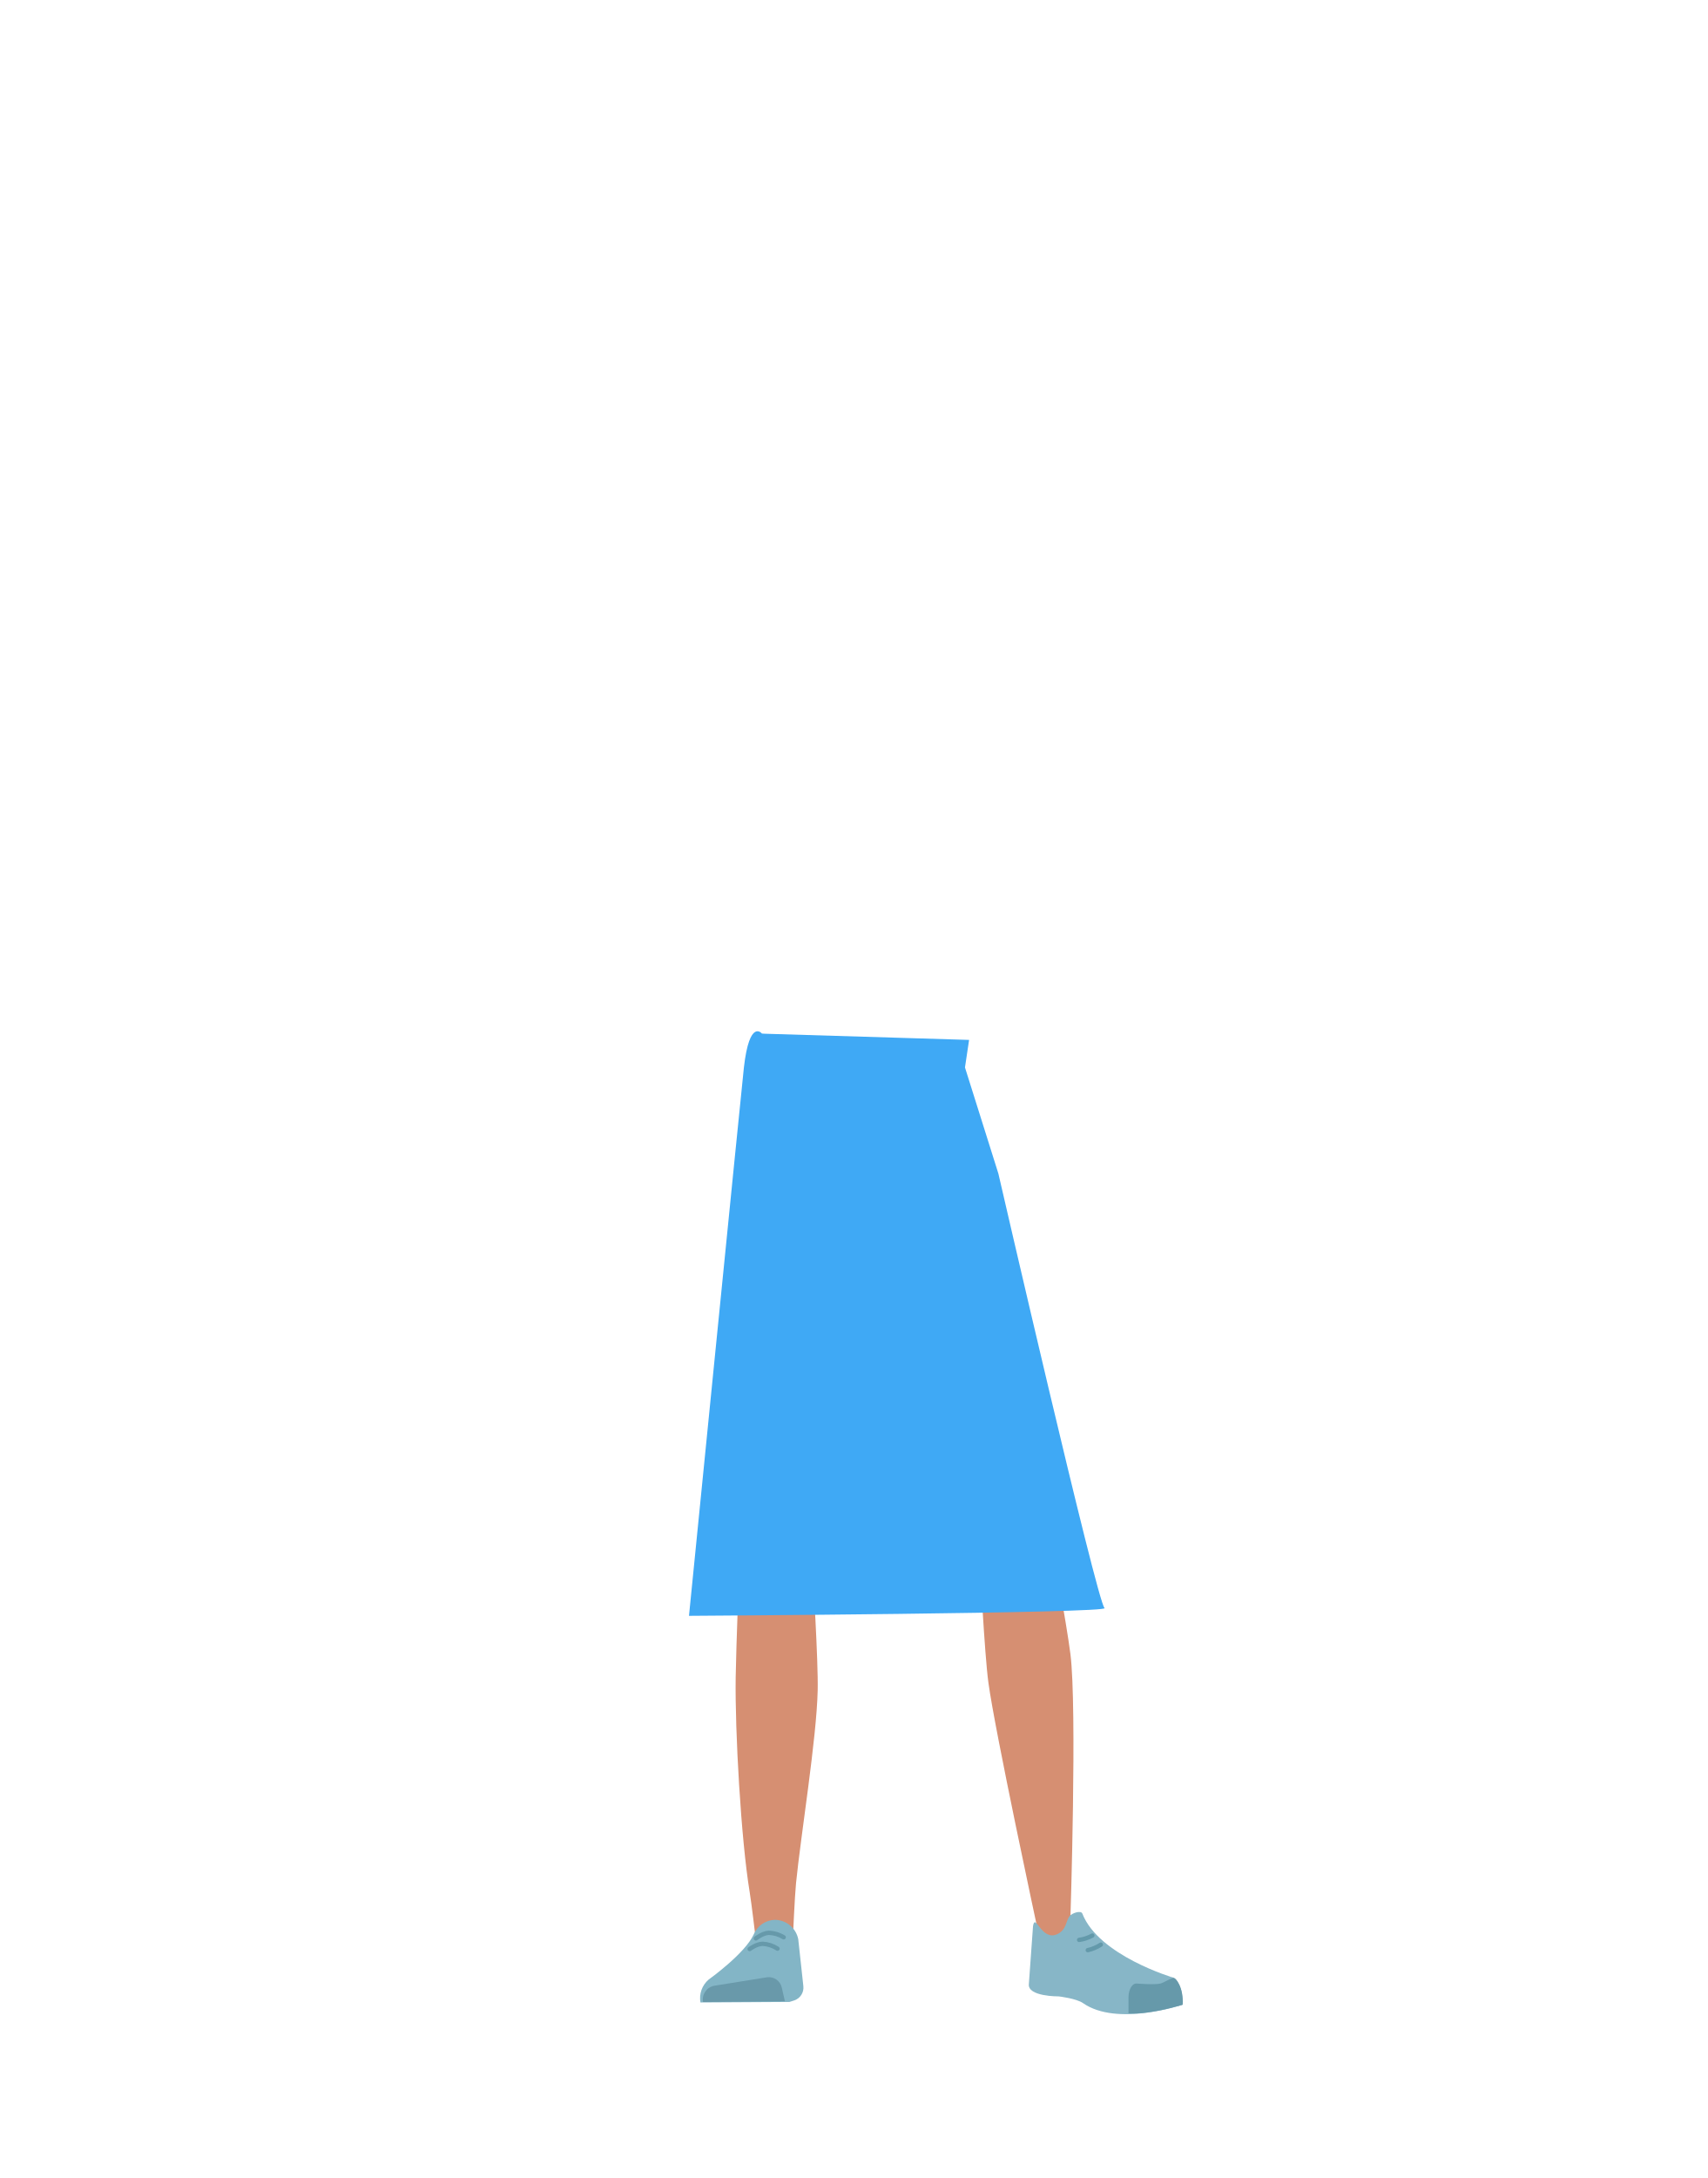
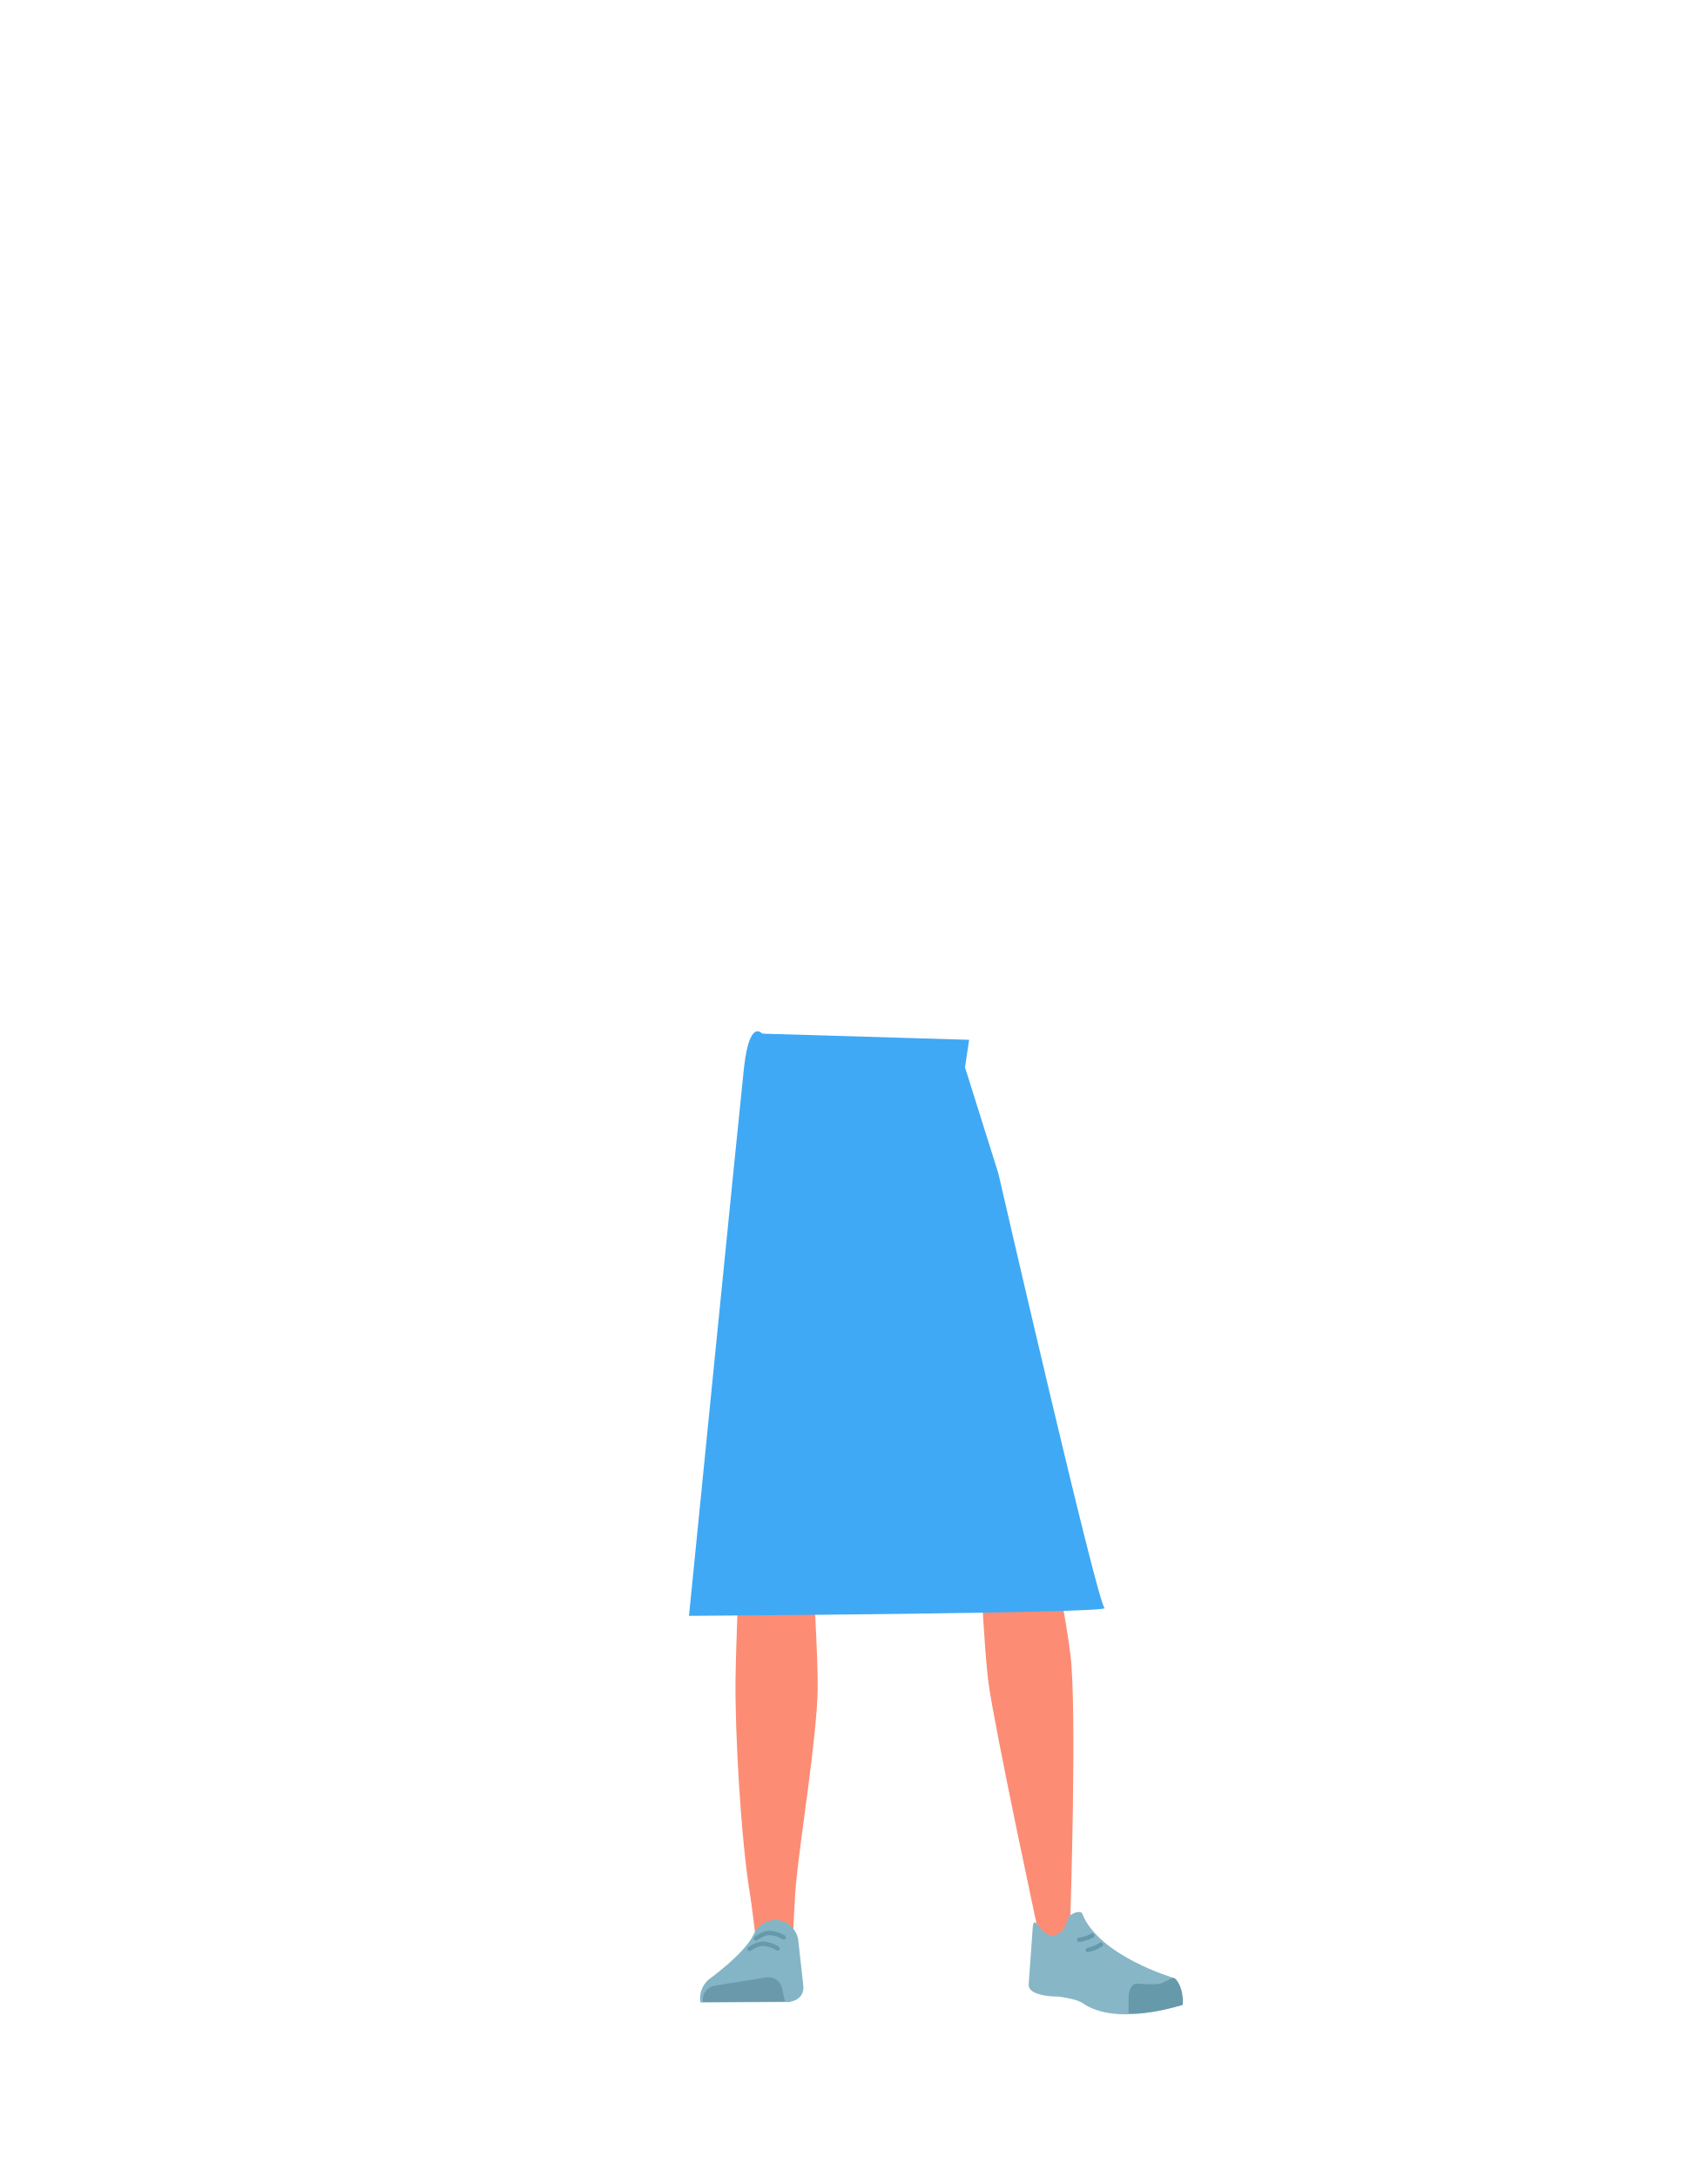
- <svg xmlns="http://www.w3.org/2000/svg" viewBox="0 0 788 1005">
-   <defs>
-     <style>.cls-1{fill:#d4c06d;}.cls-2{fill:#d68f72;}.cls-3{fill:#83b5c6;}.cls-4{fill:#6999aa;}.cls-5,.cls-8{fill:none;stroke-linecap:round;stroke-miterlimit:10;stroke-width:2px;}.cls-5{stroke:#69a;}.cls-6{fill:#87b6c7;}.cls-7{fill:#69a;}.cls-8{stroke:#6399aa;}.cls-9{fill:#3fa9f5;}</style>
-   </defs>
-   <g id="Calque_10" data-name="Calque 10">
-     <path class="cls-1" d="M340.37,726.23c1.21,10.93,8.45,19.2,16.94,19.37h0c8.12.16,15.06-7.14,16.58-17.43,0,0,8.81-73.39,9-99.72.05-6.23-1.58-24.89-1.58-24.89l-3.93-43.46s-2.75-20.48-19.52-23c-19.32-2.9-19.65,10.51-19.65,10.51s-6.18,69-6,90.9C332.46,658.65,340.37,726.23,340.37,726.23Z" />
-     <path class="cls-1" d="M472.49,719.21c.46,11-5.43,20.27-13.8,21.73h0c-8,1.39-16-4.77-19-14.71,0,0-19.87-71.19-24.08-97.19-1-6.15-2.22-24.84-2.22-24.84l-2.72-43.55s-.39-20.66,15.8-25.7c18.65-5.81,21,7.4,21,7.4s16.6,67.3,19.71,88.93C470,651.22,472.49,719.21,472.49,719.21Z" />
-     <path class="cls-2" d="M357.25,708.87c-9.22.2-14.6,5.28-16,13.44,0,0-1.46,36.38-1.7,51.71C339.18,798.59,342,848.73,346,873c.88,5.3,2.76,21.33,2.76,21.33a8.91,8.91,0,0,0,9,8h0a8.92,8.92,0,0,0,8.23-8.65s.8-18.54,1.41-24.68c2.22-22.28,9.49-66.56,10-89,.31-13.48-2.3-54.79-2.3-54.79-1-13.57-10-16.24-17.93-16.36Z" />
-     <path class="cls-2" d="M468.17,701.93c9.14-1.09,15.05,3.28,17.34,11.31,0,0,6.56,34.52,8.53,49.93,3.16,24.72,0,122,0,122-.07,4.89-.07,11.39-4.55,11.8h0c-4.4.4-9.73-1.74-10.53-6.45,0,0-19.71-91.56-22.76-114.06-1.84-13.55-3.92-55.55-3.92-55.55-.53-13.82,8.1-17.78,15.91-19Z" />
-     <path class="cls-3" d="M357.53,885.87h0a10.93,10.93,0,0,0-9.62,6.64h0c-4,8.94-20.83,20.92-20.83,20.92A11.3,11.3,0,0,0,323.29,924h0l41.09-.24,2.31-.74a6.2,6.2,0,0,0,4.1-6.5l-2.36-21.7A11.09,11.09,0,0,0,357.53,885.87Z" />
-     <path class="cls-4" d="M324.47,923.8h0a6.47,6.47,0,0,1,5.13-7.5L354,912.38a6.14,6.14,0,0,1,6.86,4.9l1.41,6.16Z" />
-     <path class="cls-5" d="M348.87,894.46s3.17-2.52,6-2.6a14,14,0,0,1,6.84,2.06" />
-     <path class="cls-5" d="M346,899.35s3.23-2.43,6.07-2.42a14,14,0,0,1,6.79,2.25" />
-     <path class="cls-6" d="M488,892.47c4.29-2,3.92-6,5.61-8.27,1-1.36,5.29-2.9,5.94-1.21,7.57,19.45,42,29.56,42,29.56,3.69,3.21,4.58,7.77,4,12.58h0s-30,10.13-45.66-.81c-3.14-2.2-11.25-3.12-11.25-3.12s-14.53.15-13.77-5.76l1.92-26.68C477.84,882.33,480.64,895.91,488,892.47Z" />
-     <path class="cls-7" d="M545.88,925.07c.45-7.82-3.09-12.63-4.27-12.4-1.69.32-4.38,2.18-6.05,2.6-2.68.67-10.83,0-10.83,0-2.09-.22-3.77,2.49-3.88,6.25v7.49s5,.74,16.69-1.82C539.47,926.81,545.88,925.07,545.88,925.07Z" />
-     <path class="cls-8" d="M504.16,893.13a17.81,17.81,0,0,1-6.09,2" />
-     <path class="cls-8" d="M508.07,897.33a18.42,18.42,0,0,1-6,2.53" />
-     <path class="cls-9" d="M351.66,476.92s-5.7-7.14-8.31,15.59C342.49,500,318,745.6,318,745.6s195.15-1.2,191.8-3.59-49-200.46-49-200.46l-15.42-49,1.9-12.7L353.12,477" />
+ <svg xmlns="http://www.w3.org/2000/svg" version="1.1" id="Calque_1" x="0px" y="0px" viewBox="0 0 788 1005" style="enable-background:new 0 0 788 1005;" xml:space="preserve">
+   <style type="text/css">
+ 	.st0{fill:#D4C06D;}
+ 	.st1{fill:#FD8C75;}
+ 	.st2{fill:#83B5C6;}
+ 	.st3{fill:#6999AA;}
+ 	.st4{fill:none;stroke:#6699AA;stroke-width:2;stroke-linecap:round;stroke-miterlimit:10;}
+ 	.st5{fill:#87B6C7;}
+ 	.st6{fill:#6699AA;}
+ 	.st7{fill:none;stroke:#6399AA;stroke-width:2;stroke-linecap:round;stroke-miterlimit:10;}
+ 	.st8{fill:#3FA9F5;}
+ </style>
+   <g id="Calque_10">
+     <path class="st0" d="M340.4,726.2c1.2,10.9,8.5,19.2,16.9,19.4l0,0c8.1,0.2,15.1-7.1,16.6-17.4c0,0,8.8-73.4,9-99.7   c0-6.2-1.6-24.9-1.6-24.9l-3.9-43.5c0,0-2.8-20.5-19.5-23c-19.3-2.9-19.6,10.5-19.6,10.5s-6.2,69-6,90.9   C332.5,658.7,340.4,726.2,340.4,726.2z" />
+     <path class="st0" d="M472.5,719.2c0.5,11-5.4,20.3-13.8,21.7l0,0c-8,1.4-16-4.8-19-14.7c0,0-19.9-71.2-24.1-97.2   c-1-6.2-2.2-24.8-2.2-24.8l-2.7-43.5c0,0-0.4-20.7,15.8-25.7c18.6-5.8,21,7.4,21,7.4s16.6,67.3,19.7,88.9   C470,651.2,472.5,719.2,472.5,719.2z" />
+     <path class="st1" d="M357.2,708.9c-9.2,0.2-14.6,5.3-16,13.4c0,0-1.5,36.4-1.7,51.7c-0.4,24.6,2.5,74.7,6.5,99   c0.9,5.3,2.8,21.3,2.8,21.3c0.5,4.6,4.4,8.1,9,8l0,0c4.6-0.4,8.1-4.1,8.2-8.7c0,0,0.8-18.5,1.4-24.7c2.2-22.3,9.5-66.6,10-89   c0.3-13.5-2.3-54.8-2.3-54.8C374.1,711.6,365.1,709,357.2,708.9L357.2,708.9z" />
+     <path class="st1" d="M468.2,701.9c9.1-1.1,15,3.3,17.3,11.3c0,0,6.6,34.5,8.5,49.9c3.2,24.7,0,122,0,122   c-0.1,4.9-0.1,11.4-4.5,11.8l0,0c-4.4,0.4-9.7-1.7-10.5-6.5c0,0-19.7-91.6-22.8-114.1c-1.8-13.5-3.9-55.5-3.9-55.5   C451.8,707.1,460.4,703.1,468.2,701.9L468.2,701.9z" />
+     <path class="st2" d="M357.5,885.9L357.5,885.9c-4.2,0.2-8,2.8-9.6,6.6l0,0c-4,8.9-20.8,20.9-20.8,20.9c-3,2.6-4.5,6.6-3.8,10.6l0,0   l41.1-0.2l2.3-0.7c2.7-1,4.4-3.6,4.1-6.5l-2.4-21.7C367.4,889.6,362.8,885.9,357.5,885.9z" />
+     <path class="st3" d="M324.5,923.8L324.5,923.8c-0.6-3.5,1.7-6.8,5.1-7.5l24.4-3.9c3.2-0.4,6.2,1.7,6.9,4.9l1.4,6.2L324.5,923.8z" />
+     <path class="st4" d="M348.9,894.5c0,0,3.2-2.5,6-2.6c2.4,0.1,4.8,0.8,6.8,2.1" />
+     <path class="st4" d="M346,899.3c0,0,3.2-2.4,6.1-2.4c2.4,0.1,4.8,0.9,6.8,2.2" />
+     <path class="st5" d="M488,892.5c4.3-2,3.9-6,5.6-8.3c1-1.4,5.3-2.9,5.9-1.2c7.6,19.5,42,29.6,42,29.6c3.7,3.2,4.6,7.8,4,12.6l0,0   c0,0-30,10.1-45.7-0.8c-3.1-2.2-11.2-3.1-11.2-3.1s-14.5,0.2-13.8-5.8l1.9-26.7C477.8,882.3,480.6,895.9,488,892.5z" />
+     <path class="st6" d="M545.9,925.1c0.5-7.8-3.1-12.6-4.3-12.4c-1.7,0.3-4.4,2.2-6,2.6c-2.7,0.7-10.8,0-10.8,0   c-2.1-0.2-3.8,2.5-3.9,6.2v7.5c0,0,5,0.7,16.7-1.8C539.5,926.8,545.9,925.1,545.9,925.1z" />
+     <path class="st7" d="M504.2,893.1c-1.9,1-4,1.7-6.1,2" />
+     <path class="st7" d="M508.1,897.3c-1.8,1.2-3.9,2-6,2.5" />
+     <path class="st8" d="M351.7,476.9c0,0-5.7-7.1-8.3,15.6C342.5,500,318,745.6,318,745.6s195.2-1.2,191.8-3.6s-49-200.5-49-200.5   l-15.4-49l1.9-12.7l-94.2-2.8" />
  </g>
</svg>
